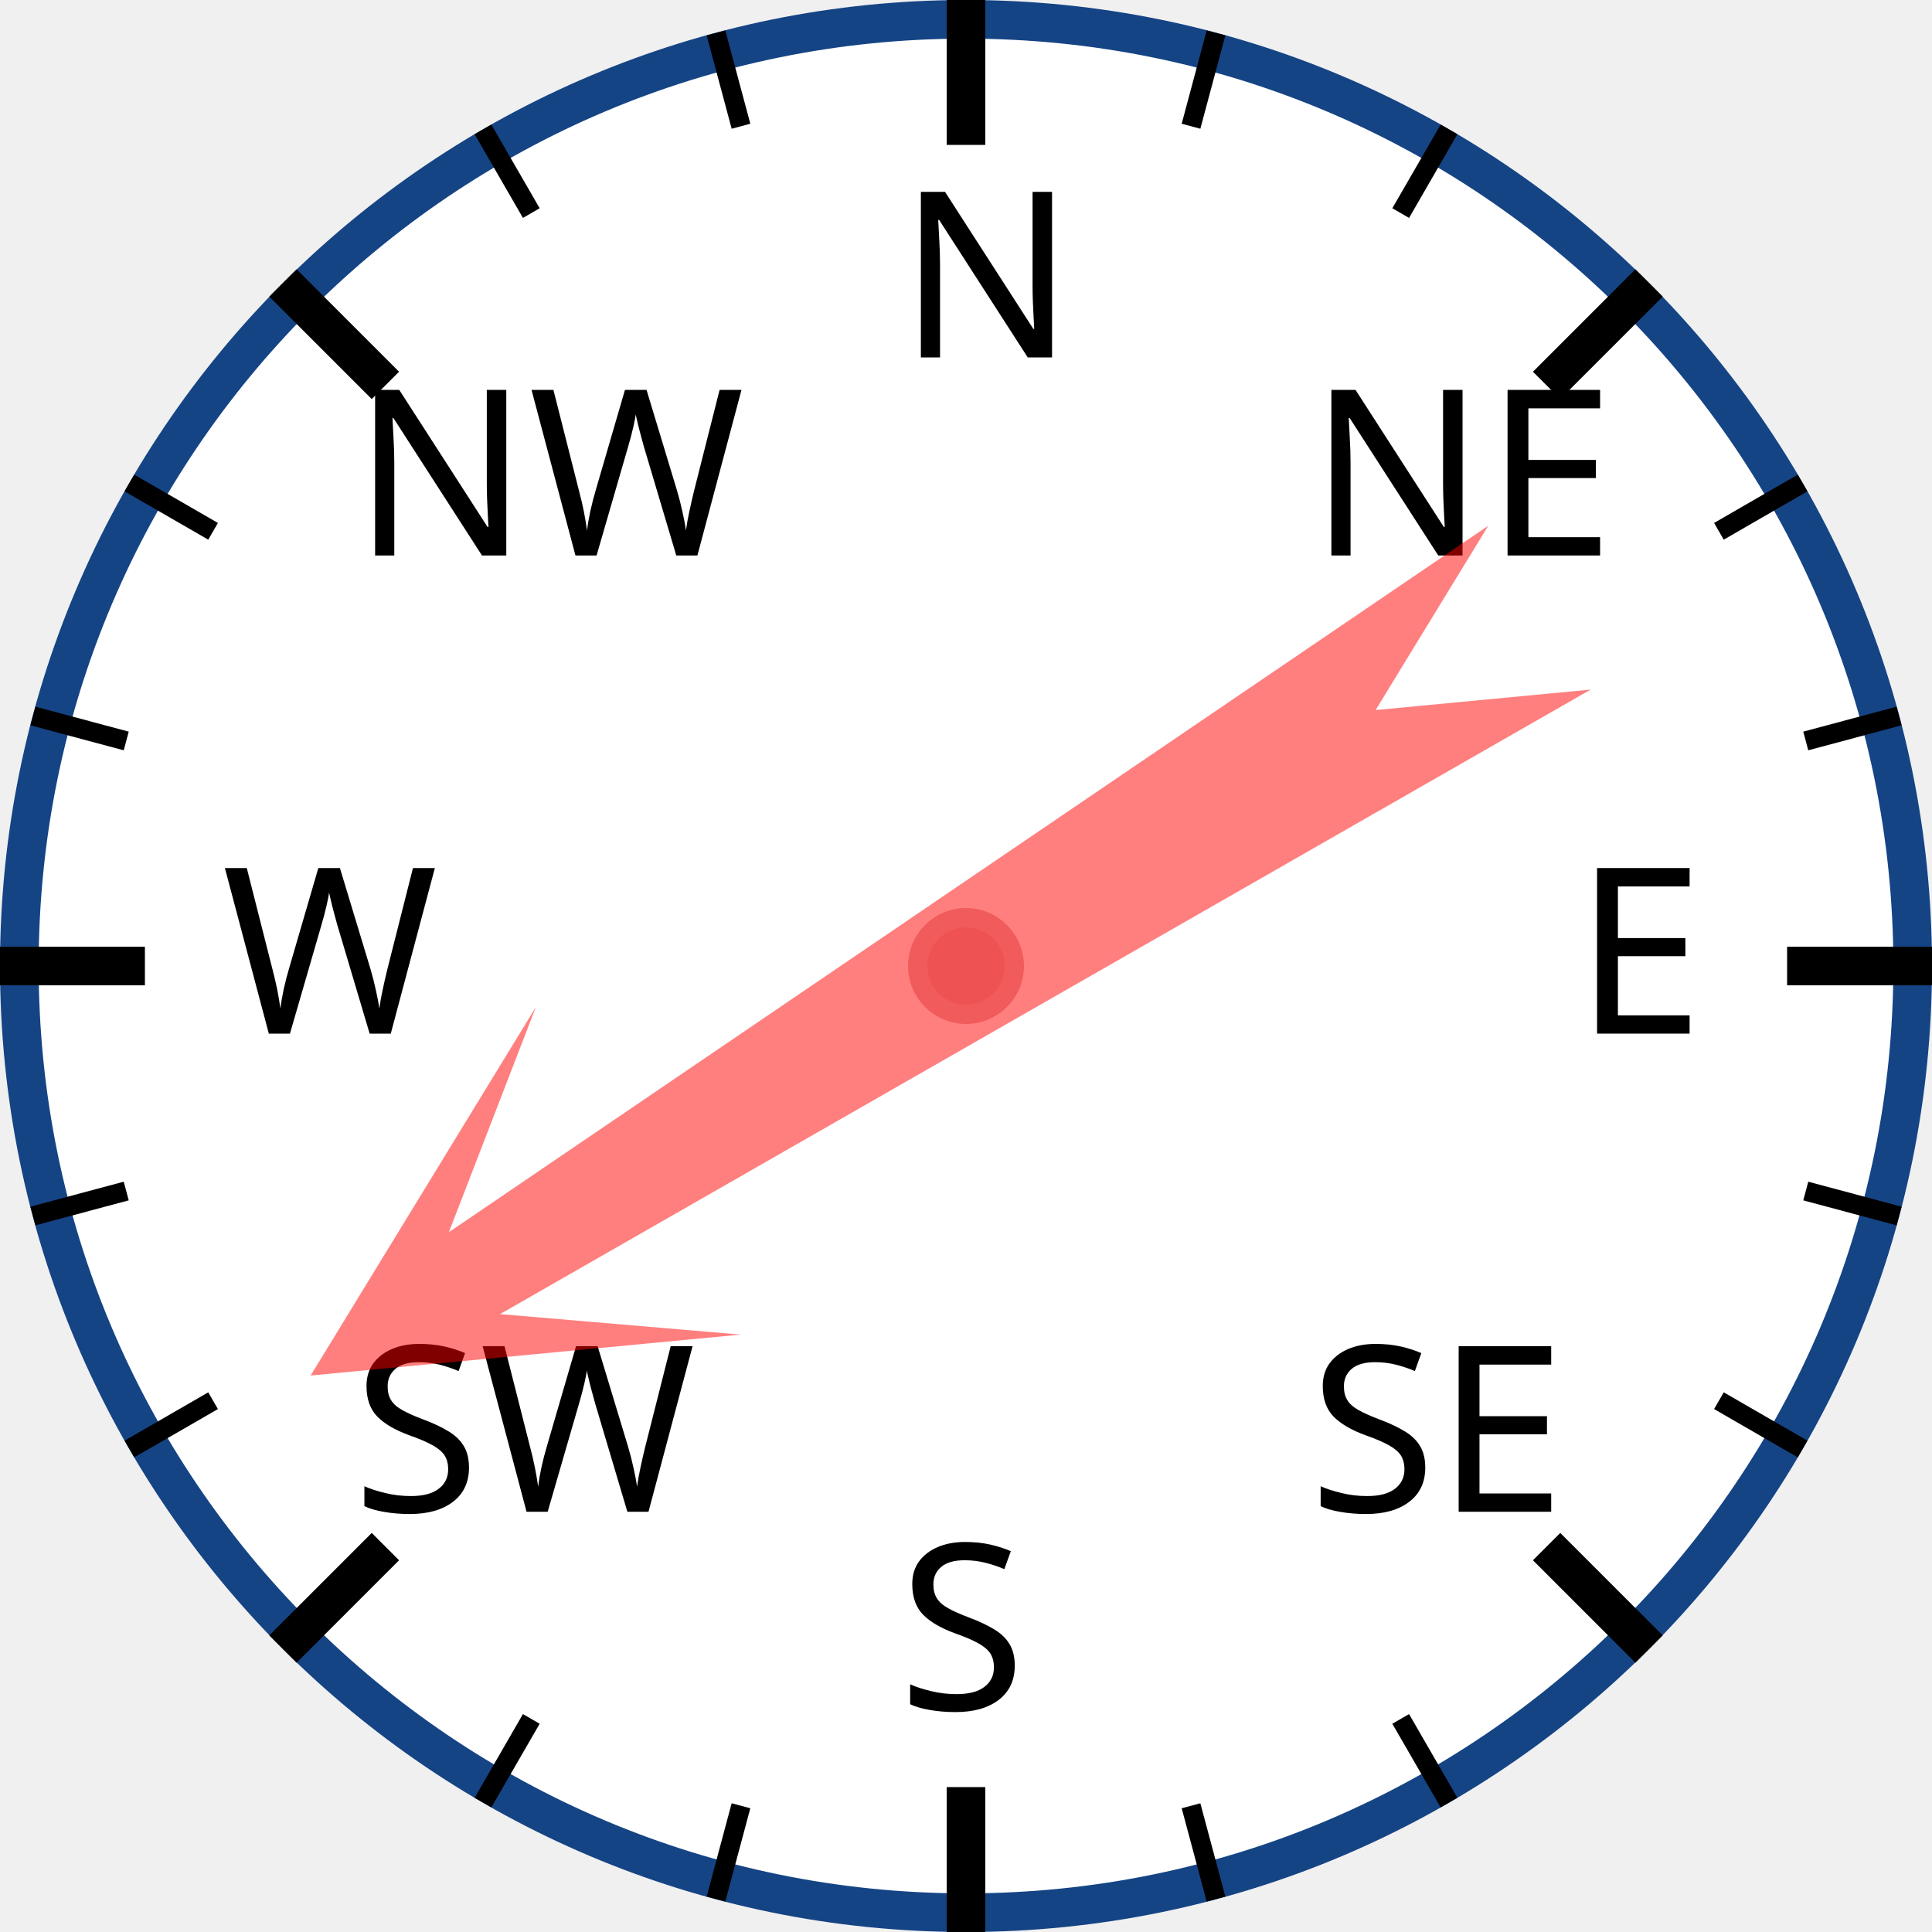
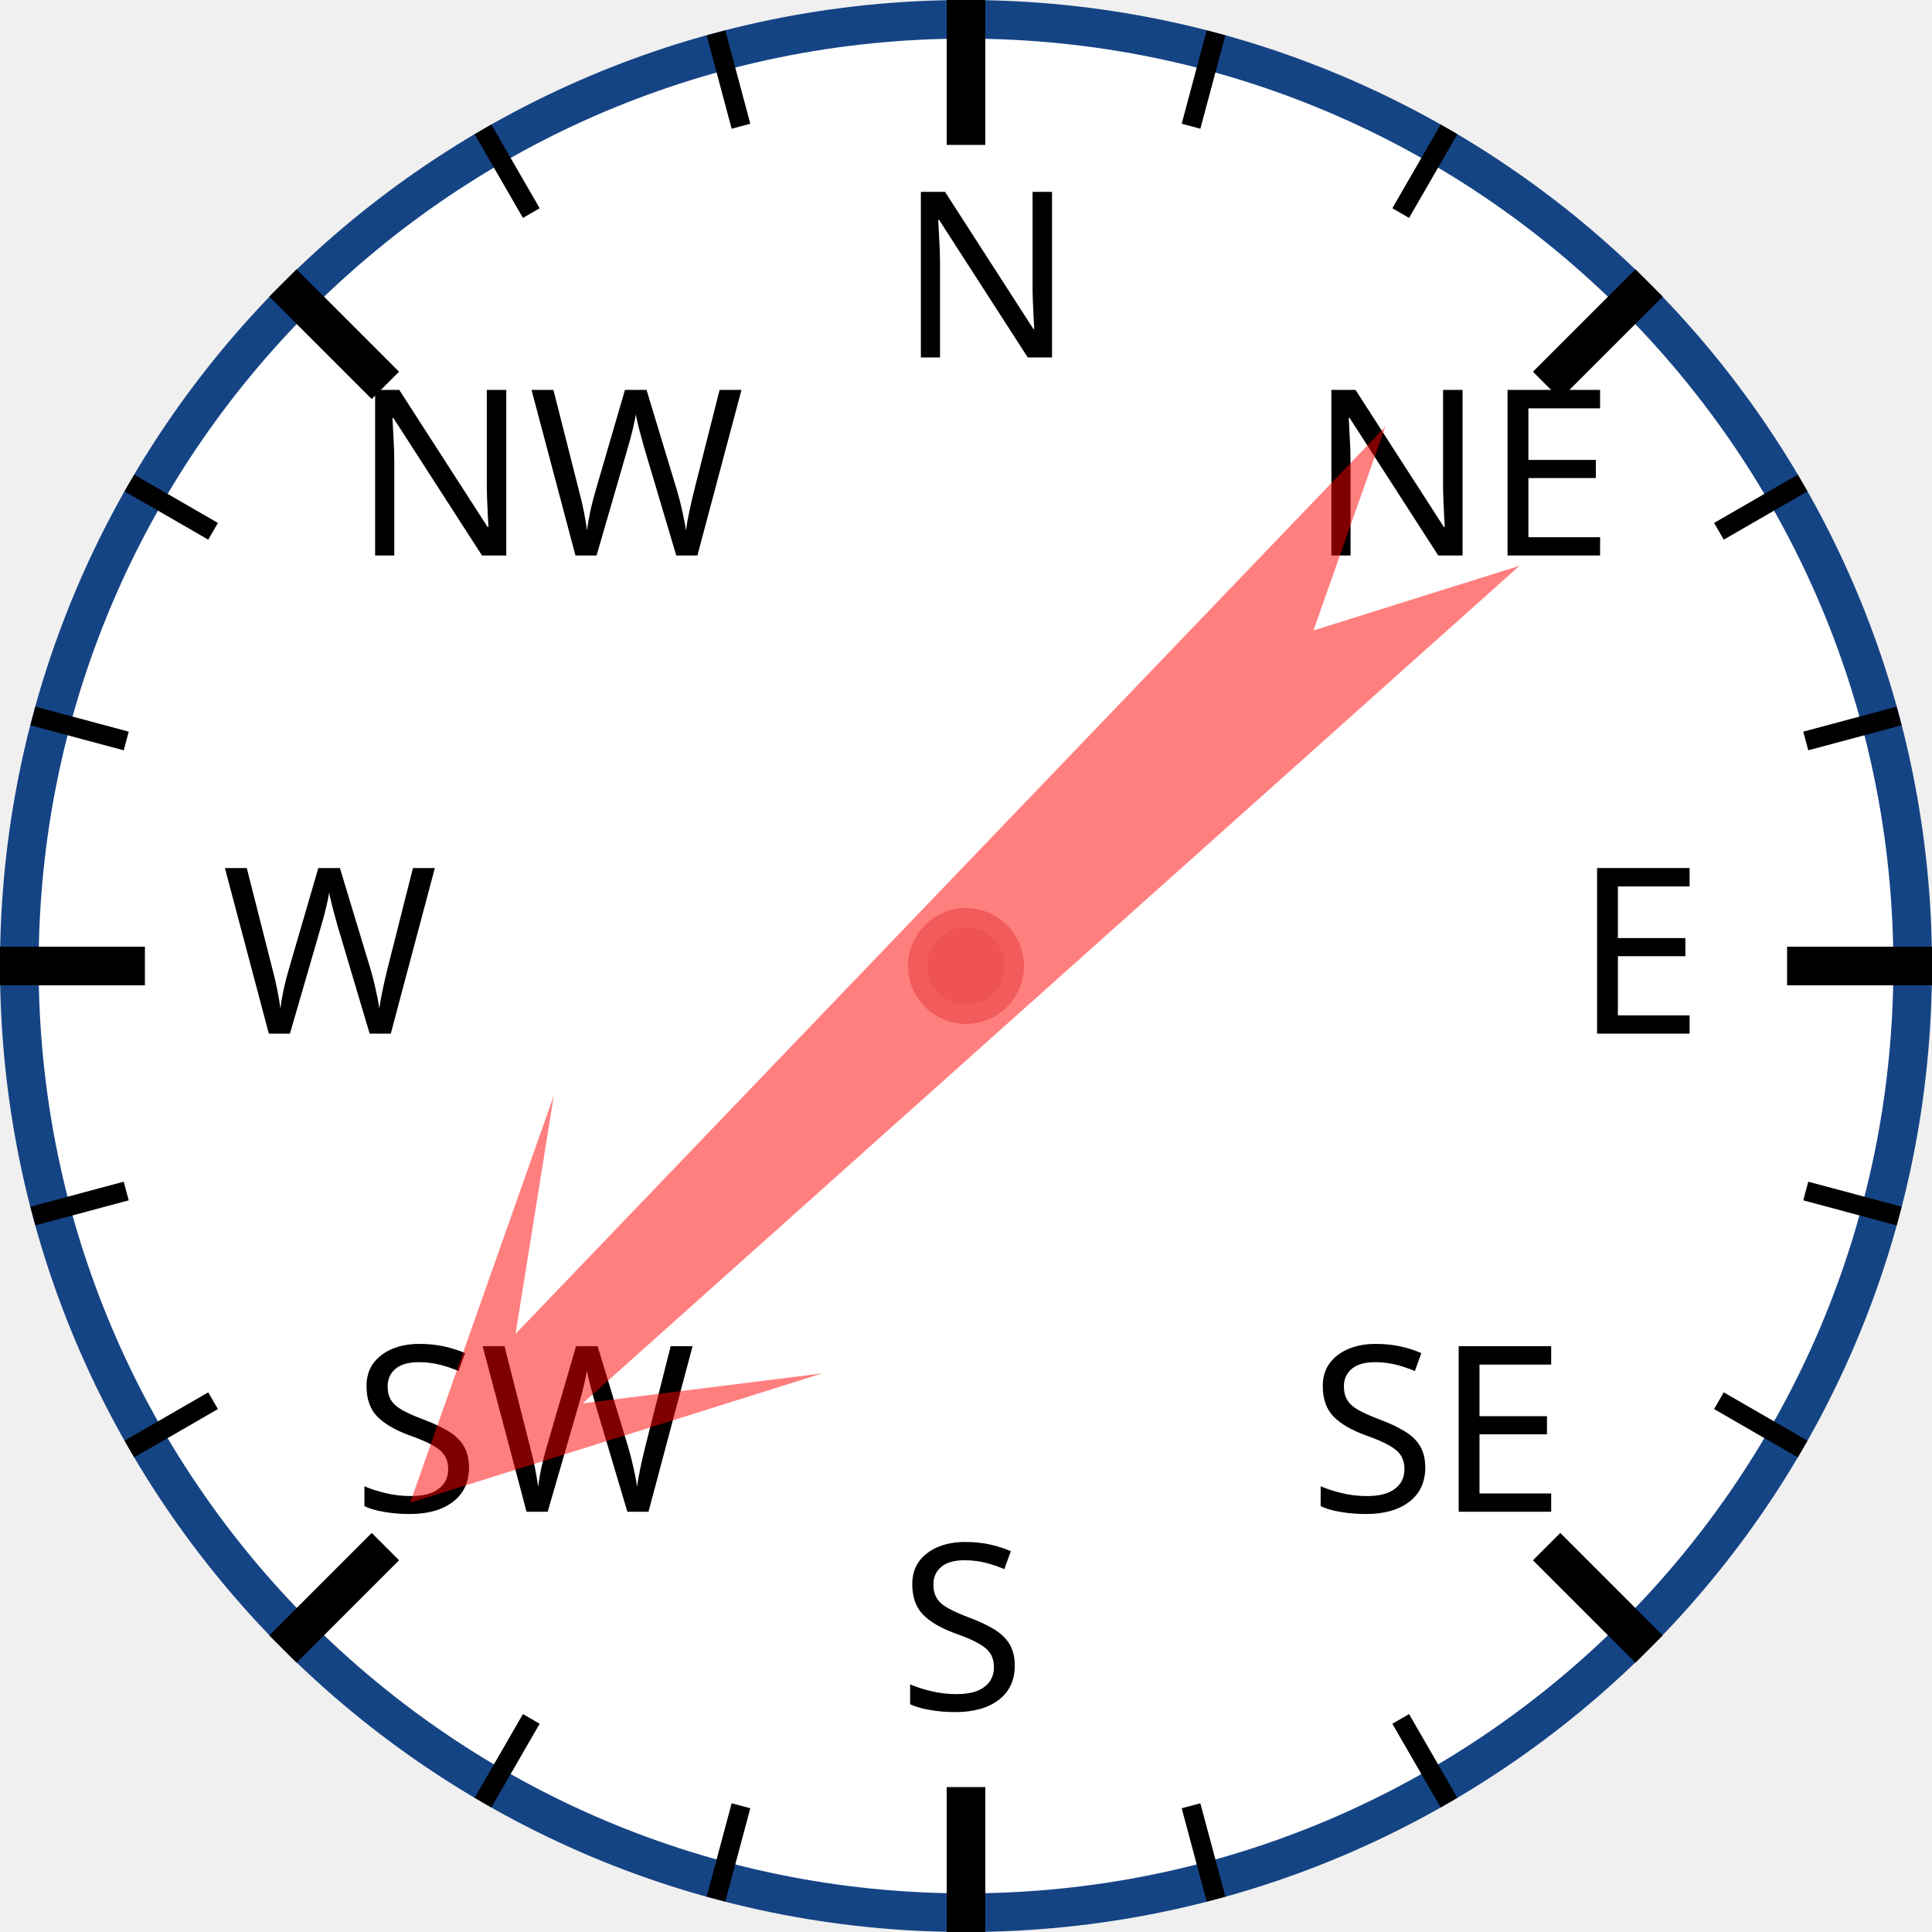
<svg xmlns="http://www.w3.org/2000/svg" width="120px" height="120px" viewBox="0 0 200 200">
  <circle cx="100" cy="100" r="98" style="fill: white; stroke: #154485; stroke-width: 4;" />
  <text x="93.0" y="37.0" style="font-family: sans-serif; font-size: 18pt;">N</text>
  <line x1="100.0" y1="0.0" x2="100.0" y2="15.0" style="stroke: black; stroke-width: 4;" />
  <line x1="74.118" y1="3.407" x2="76.706" y2="13.067" style="stroke: black; stroke-width: 2;" />
  <line x1="50" y1="13.397" x2="55" y2="22.058" style="stroke: black; stroke-width: 2;" />
  <text x="36.503" y="57.503" style="font-family: sans-serif; font-size: 18pt;">NW</text>
  <line x1="29.289" y1="29.289" x2="39.896" y2="39.896" style="stroke: black; stroke-width: 4;" />
  <line x1="13.397" y1="50" x2="22.058" y2="55" style="stroke: black; stroke-width: 2;" />
  <line x1="3.407" y1="74.118" x2="13.067" y2="76.706" style="stroke: black; stroke-width: 2;" />
  <text x="23.0" y="107.0" style="font-family: sans-serif; font-size: 18pt;">W</text>
  <line x1="0.0" y1="100.0" x2="15.0" y2="100.0" style="stroke: black; stroke-width: 4;" />
  <line x1="3.407" y1="125.882" x2="13.067" y2="123.294" style="stroke: black; stroke-width: 2;" />
  <line x1="13.397" y1="150" x2="22.058" y2="145" style="stroke: black; stroke-width: 2;" />
  <text x="36.503" y="156.497" style="font-family: sans-serif; font-size: 18pt;">SW</text>
  <line x1="29.289" y1="170.711" x2="39.896" y2="160.104" style="stroke: black; stroke-width: 4;" />
  <line x1="50" y1="186.603" x2="55" y2="177.942" style="stroke: black; stroke-width: 2;" />
  <line x1="74.118" y1="196.593" x2="76.706" y2="186.933" style="stroke: black; stroke-width: 2;" />
  <text x="93" y="177.0" style="font-family: sans-serif; font-size: 18pt;">S</text>
  <line x1="100" y1="200.0" x2="100" y2="185.0" style="stroke: black; stroke-width: 4;" />
  <line x1="125.882" y1="196.593" x2="123.294" y2="186.933" style="stroke: black; stroke-width: 2;" />
  <line x1="150.0" y1="186.603" x2="145.0" y2="177.942" style="stroke: black; stroke-width: 2;" />
  <text x="135.497" y="156.497" style="font-family: sans-serif; font-size: 18pt;">SE</text>
  <line x1="170.711" y1="170.711" x2="160.104" y2="160.104" style="stroke: black; stroke-width: 4;" />
  <line x1="186.603" y1="150" x2="177.942" y2="145" style="stroke: black; stroke-width: 2;" />
  <line x1="196.593" y1="125.882" x2="186.933" y2="123.294" style="stroke: black; stroke-width: 2;" />
  <text x="163.0" y="107" style="font-family: sans-serif; font-size: 18pt;">E</text>
  <line x1="200.0" y1="100" x2="185.0" y2="100" style="stroke: black; stroke-width: 4;" />
  <line x1="196.593" y1="74.118" x2="186.933" y2="76.706" style="stroke: black; stroke-width: 2;" />
  <line x1="186.603" y1="50" x2="177.942" y2="55" style="stroke: black; stroke-width: 2;" />
  <text x="135.497" y="57.503" style="font-family: sans-serif; font-size: 18pt;">NE</text>
  <line x1="170.711" y1="29.289" x2="160.104" y2="39.896" style="stroke: black; stroke-width: 4;" />
  <line x1="150" y1="13.397" x2="145" y2="22.058" style="stroke: black; stroke-width: 2;" />
  <line x1="125.882" y1="3.407" x2="123.294" y2="13.067" style="stroke: black; stroke-width: 2;" />
-   <polygon points="100 20 120 60 105 40 110 170 100 150 90 170 95 40 80 60" style="fill: red; fill-opacity: 0.5;" transform="rotate(238,100,100)" />
+   <polygon points="100 20 120 60 105 40 110 170 100 150 90 170 95 40 80 60" style="fill: red; fill-opacity: 0.5;" transform="rotate(226,100,100)" />
  <circle cx="100" cy="100" r="5" style="fill: #EE5252; stroke: #F25B5B; stroke-width: 2;" />
</svg>
